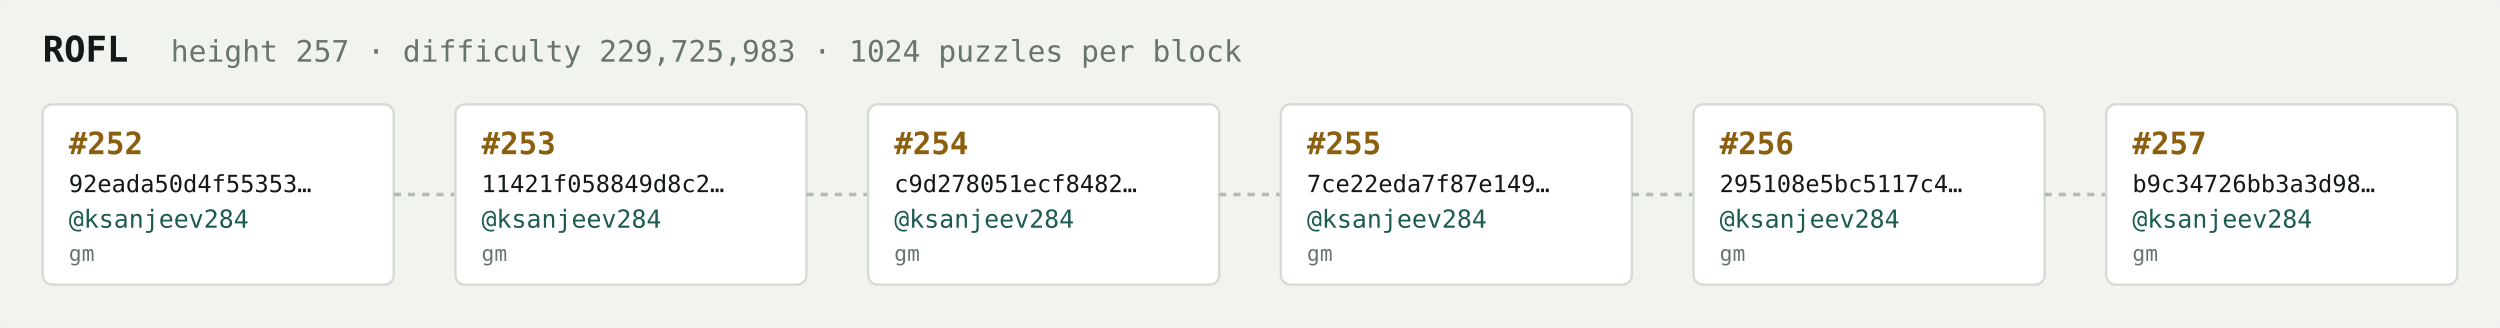
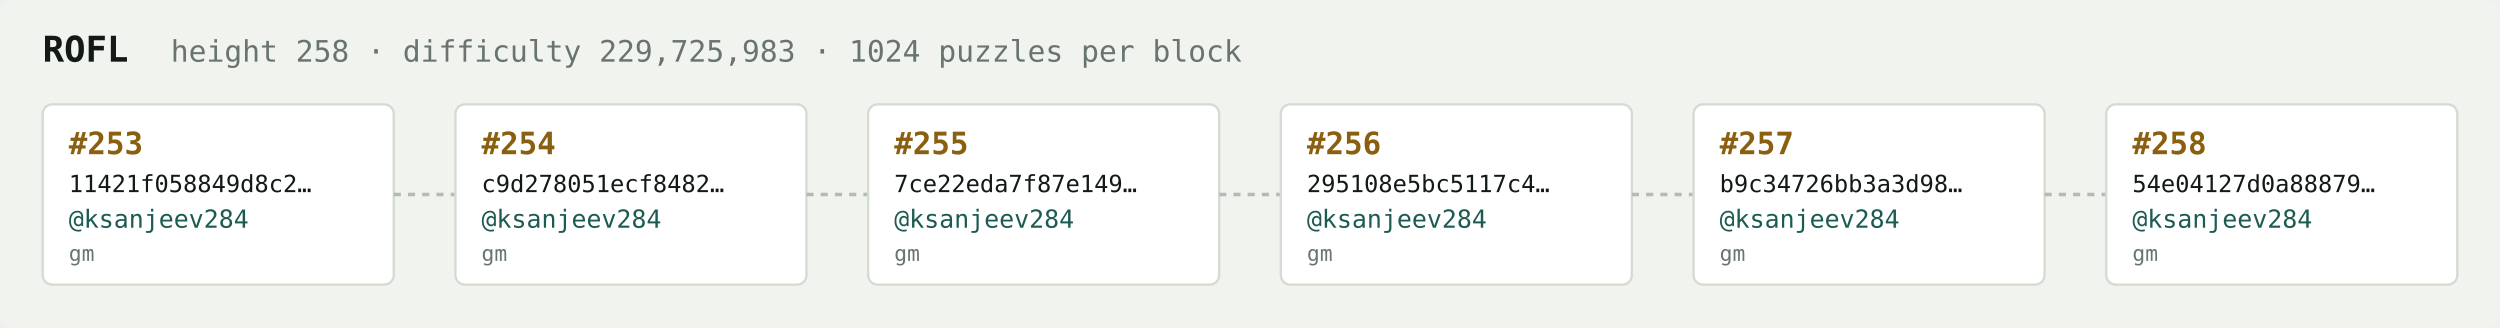
<svg xmlns="http://www.w3.org/2000/svg" width="1054" height="138" viewBox="0 0 1054 138" font-family="ui-monospace,SFMono-Regular,Menlo,monospace">
  <rect fill="#f1f3ef" width="1054" height="138" rx="6" />
  <text x="18" y="26" fill="#121916" font-size="15" font-weight="700">ROFL</text>
-   <text x="72" y="26" fill="#68746e" font-size="12.5">height 257 · difficulty 229,725,983 · 1024 puzzles per block</text>
+   <text x="72" y="26" fill="#68746e" font-size="12.5">height 258 · difficulty 229,725,983 · 1024 puzzles per block</text>
  <rect x="18" y="44" width="148" height="76" rx="4" fill="#ffffff" stroke="#d5dbd2" stroke-width="1" />
-   <text x="29" y="65" fill="#8a5f10" font-size="13" font-weight="700">#252</text>
-   <text x="29" y="81" fill="#121916" font-size="10">92eada50d4f55353…</text>
+   <text x="29" y="65" fill="#8a5f10" font-size="13" font-weight="700">#253</text>
+   <text x="29" y="81" fill="#121916" font-size="10">11421f058849d8c2…</text>
  <text x="29" y="96" fill="#1c5b52" font-size="10.5">@ksanjeev284</text>
  <text x="29" y="110" fill="#68746e" font-size="9">gm</text>
  <line x1="166" y1="82.0" x2="192" y2="82.0" stroke="#b3bcb4" stroke-width="1.5" stroke-dasharray="3 3" />
  <rect x="192" y="44" width="148" height="76" rx="4" fill="#ffffff" stroke="#d5dbd2" stroke-width="1" />
-   <text x="203" y="65" fill="#8a5f10" font-size="13" font-weight="700">#253</text>
-   <text x="203" y="81" fill="#121916" font-size="10">11421f058849d8c2…</text>
+   <text x="203" y="65" fill="#8a5f10" font-size="13" font-weight="700">#254</text>
+   <text x="203" y="81" fill="#121916" font-size="10">c9d278051ecf8482…</text>
  <text x="203" y="96" fill="#1c5b52" font-size="10.5">@ksanjeev284</text>
  <text x="203" y="110" fill="#68746e" font-size="9">gm</text>
  <line x1="340" y1="82.0" x2="366" y2="82.0" stroke="#b3bcb4" stroke-width="1.5" stroke-dasharray="3 3" />
  <rect x="366" y="44" width="148" height="76" rx="4" fill="#ffffff" stroke="#d5dbd2" stroke-width="1" />
-   <text x="377" y="65" fill="#8a5f10" font-size="13" font-weight="700">#254</text>
-   <text x="377" y="81" fill="#121916" font-size="10">c9d278051ecf8482…</text>
+   <text x="377" y="65" fill="#8a5f10" font-size="13" font-weight="700">#255</text>
+   <text x="377" y="81" fill="#121916" font-size="10">7ce22eda7f87e149…</text>
  <text x="377" y="96" fill="#1c5b52" font-size="10.5">@ksanjeev284</text>
  <text x="377" y="110" fill="#68746e" font-size="9">gm</text>
  <line x1="514" y1="82.0" x2="540" y2="82.0" stroke="#b3bcb4" stroke-width="1.5" stroke-dasharray="3 3" />
  <rect x="540" y="44" width="148" height="76" rx="4" fill="#ffffff" stroke="#d5dbd2" stroke-width="1" />
-   <text x="551" y="65" fill="#8a5f10" font-size="13" font-weight="700">#255</text>
-   <text x="551" y="81" fill="#121916" font-size="10">7ce22eda7f87e149…</text>
+   <text x="551" y="65" fill="#8a5f10" font-size="13" font-weight="700">#256</text>
+   <text x="551" y="81" fill="#121916" font-size="10">295108e5bc5117c4…</text>
  <text x="551" y="96" fill="#1c5b52" font-size="10.5">@ksanjeev284</text>
  <text x="551" y="110" fill="#68746e" font-size="9">gm</text>
  <line x1="688" y1="82.0" x2="714" y2="82.0" stroke="#b3bcb4" stroke-width="1.5" stroke-dasharray="3 3" />
  <rect x="714" y="44" width="148" height="76" rx="4" fill="#ffffff" stroke="#d5dbd2" stroke-width="1" />
-   <text x="725" y="65" fill="#8a5f10" font-size="13" font-weight="700">#256</text>
-   <text x="725" y="81" fill="#121916" font-size="10">295108e5bc5117c4…</text>
+   <text x="725" y="65" fill="#8a5f10" font-size="13" font-weight="700">#257</text>
+   <text x="725" y="81" fill="#121916" font-size="10">b9c34726bb3a3d98…</text>
  <text x="725" y="96" fill="#1c5b52" font-size="10.5">@ksanjeev284</text>
  <text x="725" y="110" fill="#68746e" font-size="9">gm</text>
  <line x1="862" y1="82.0" x2="888" y2="82.0" stroke="#b3bcb4" stroke-width="1.5" stroke-dasharray="3 3" />
  <rect x="888" y="44" width="148" height="76" rx="4" fill="#ffffff" stroke="#d5dbd2" stroke-width="1" />
-   <text x="899" y="65" fill="#8a5f10" font-size="13" font-weight="700">#257</text>
-   <text x="899" y="81" fill="#121916" font-size="10">b9c34726bb3a3d98…</text>
+   <text x="899" y="65" fill="#8a5f10" font-size="13" font-weight="700">#258</text>
+   <text x="899" y="81" fill="#121916" font-size="10">54e04127d0a88879…</text>
  <text x="899" y="96" fill="#1c5b52" font-size="10.5">@ksanjeev284</text>
  <text x="899" y="110" fill="#68746e" font-size="9">gm</text>
</svg>
